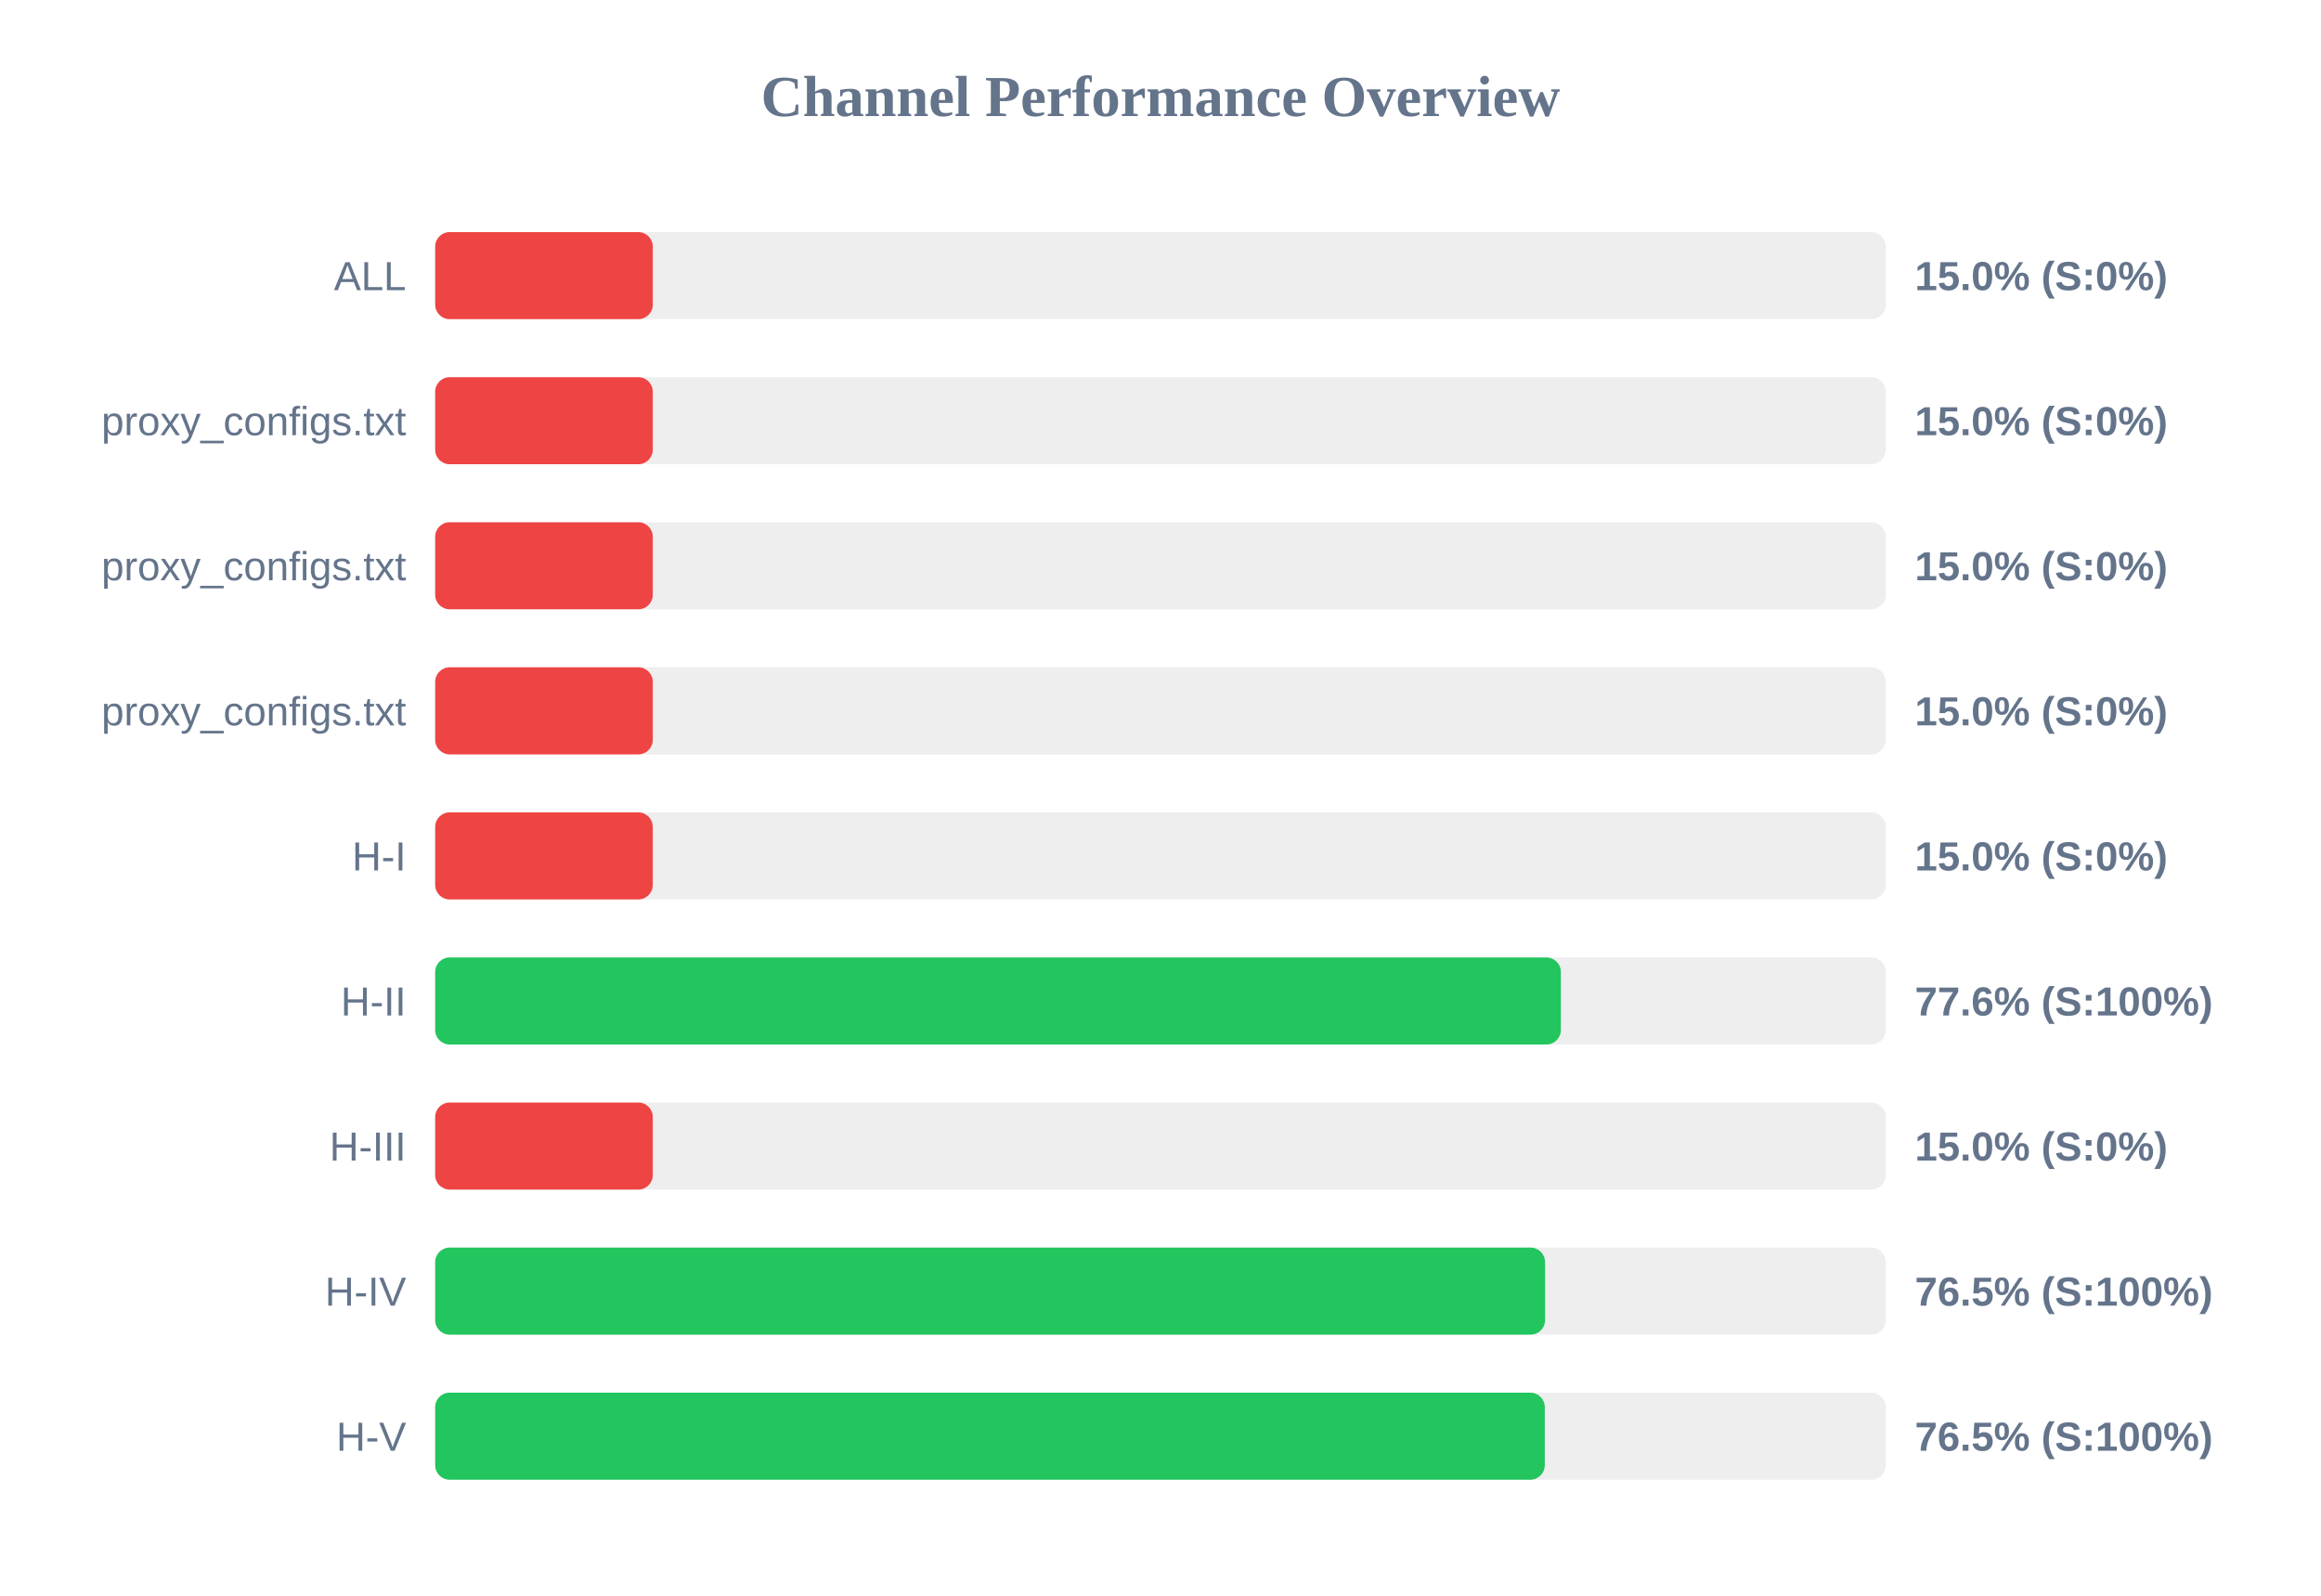
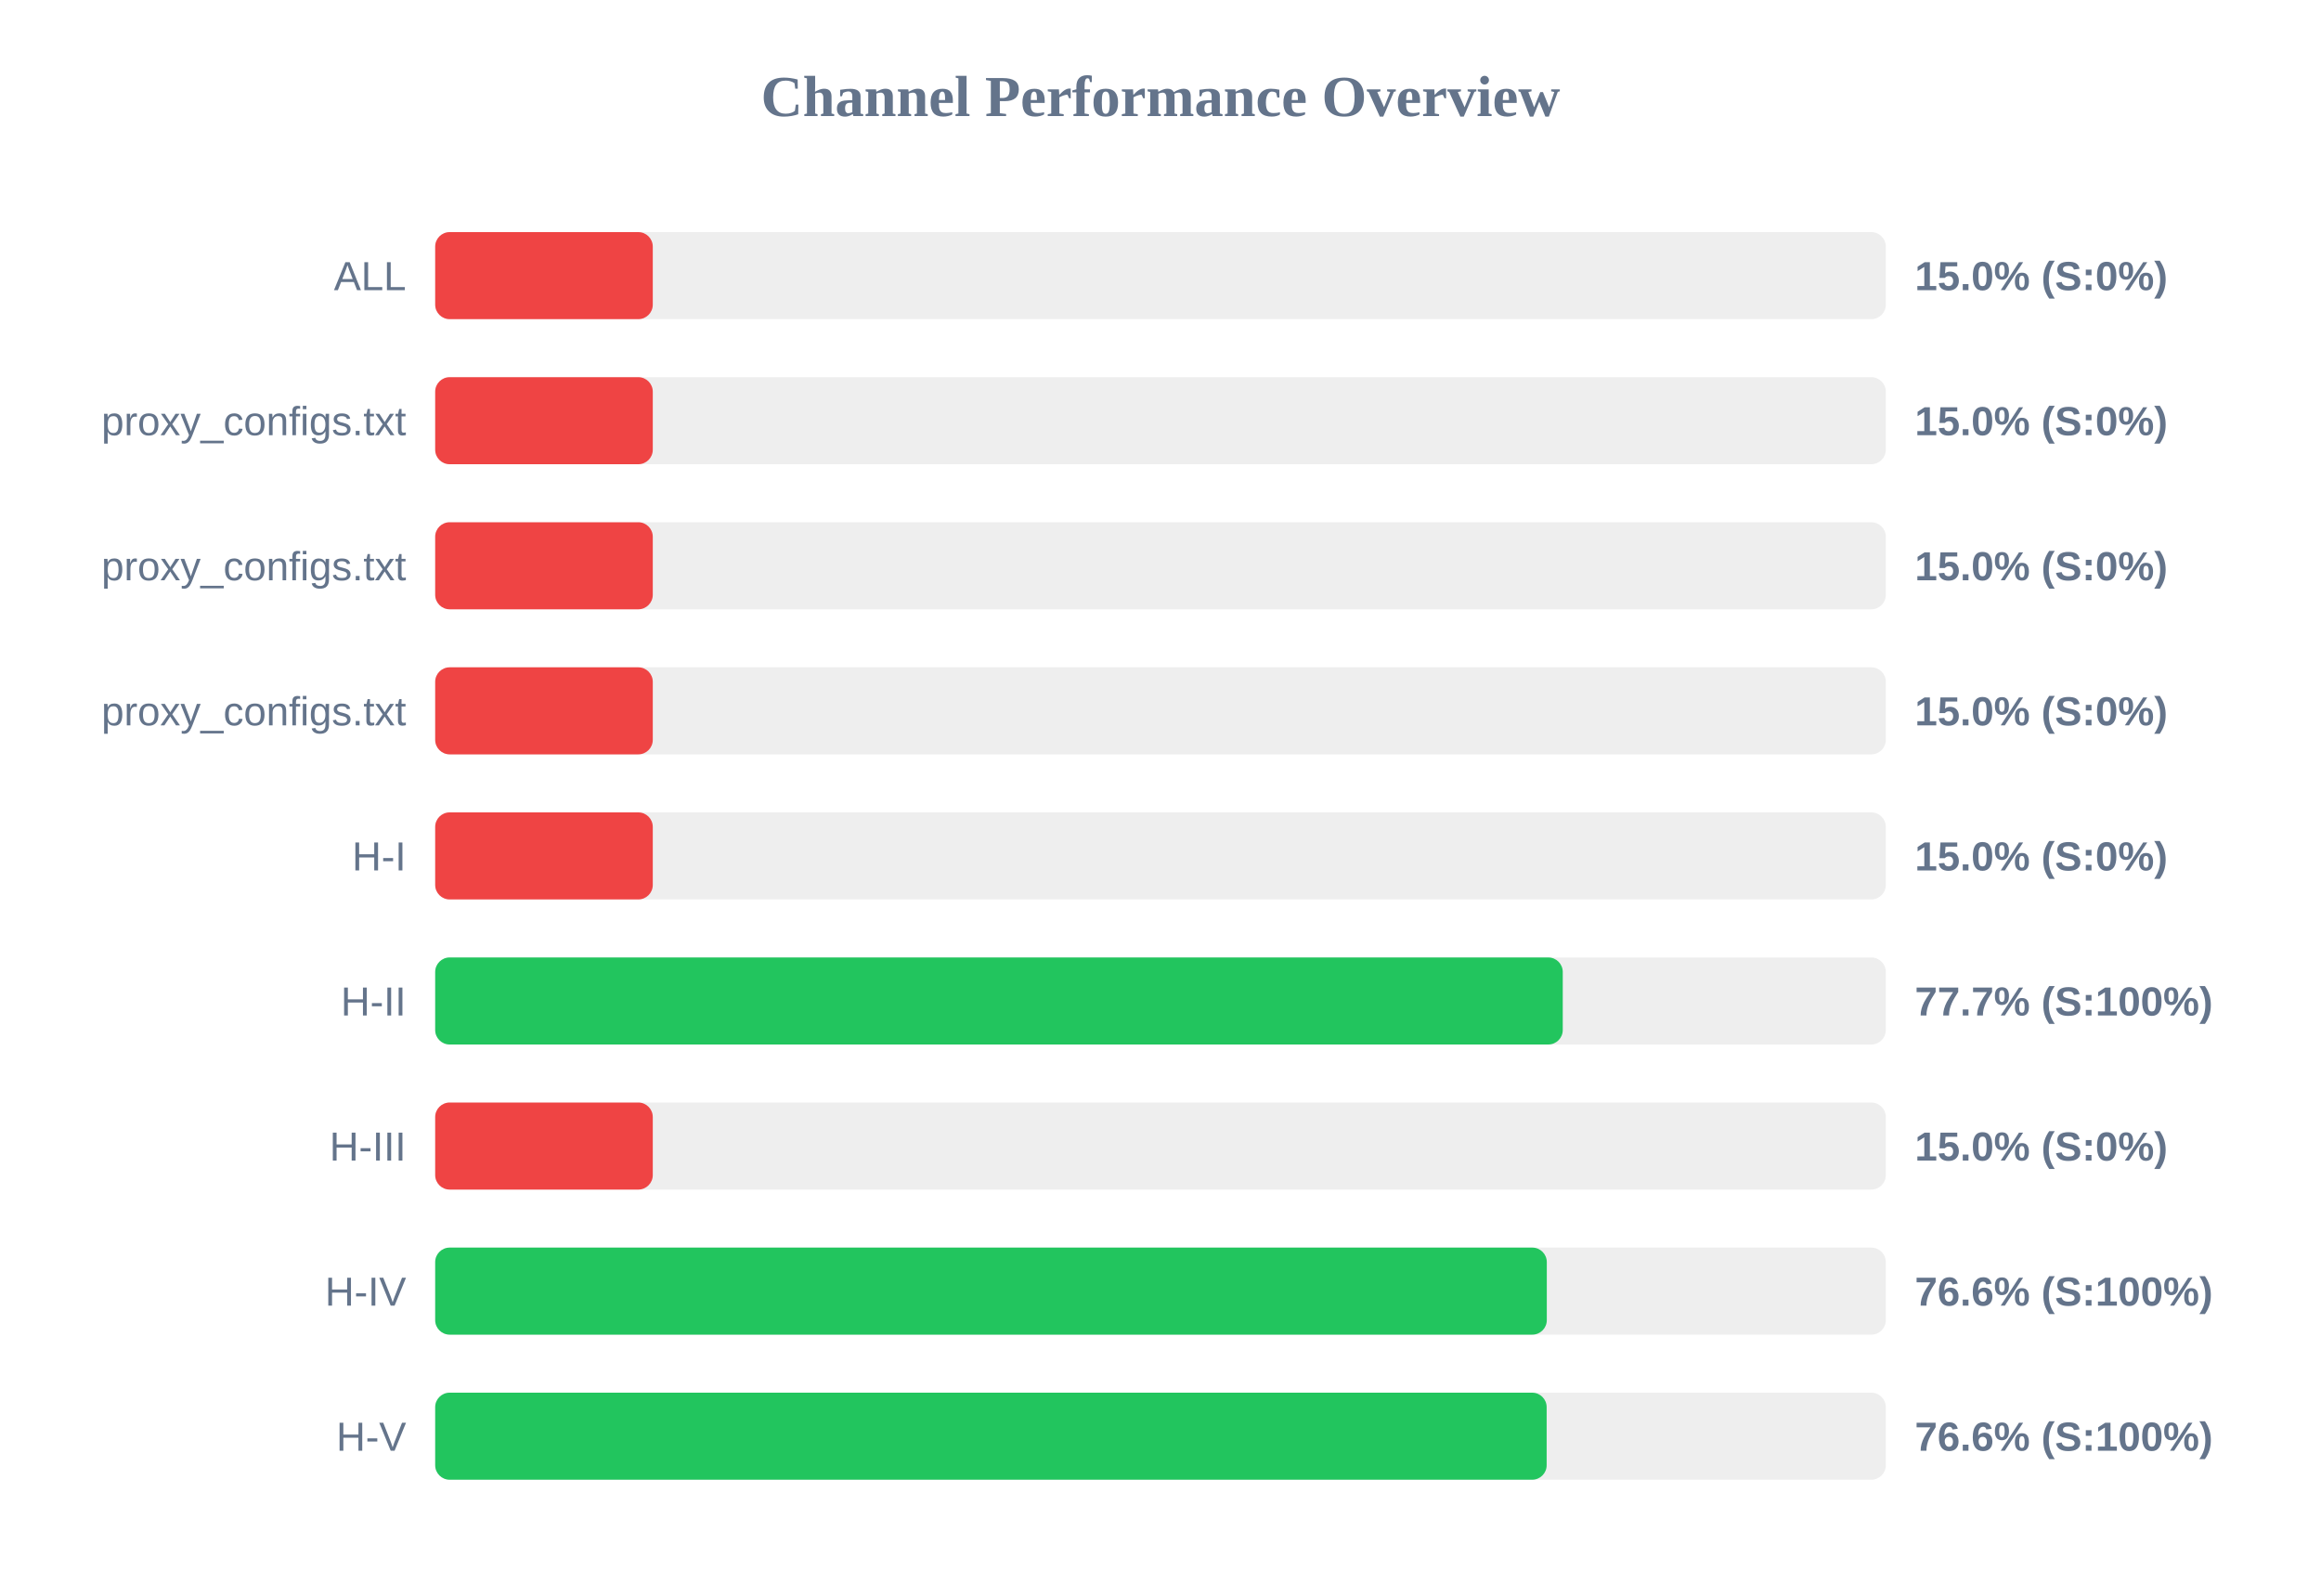
<svg xmlns="http://www.w3.org/2000/svg" width="800" height="550" version="1.1">
  <style>
        .row { font: 14px Arial; fill: #64748b; }
        .score { font: bold 14px Arial; fill: #64748b; }
    </style>
  <text x="400" y="40" text-anchor="middle" font-size="20px" font-weight="bold" fill="#64748b">Channel Performance Overview</text>
  <rect x="150" y="80" width="500" height="30" fill="#eee" rx="5" />
  <rect x="150" y="80" width="75.0" height="30" fill="#ef4444" rx="5" />
  <text x="140" y="100" text-anchor="end" class="row">ALL</text>
  <text x="660" y="100" text-anchor="start" class="score">15.0% (S:0%)</text>
  <rect x="150" y="130" width="500" height="30" fill="#eee" rx="5" />
  <rect x="150" y="130" width="75.0" height="30" fill="#ef4444" rx="5" />
  <text x="140" y="150" text-anchor="end" class="row">proxy_configs.txt</text>
  <text x="660" y="150" text-anchor="start" class="score">15.0% (S:0%)</text>
  <rect x="150" y="180" width="500" height="30" fill="#eee" rx="5" />
  <rect x="150" y="180" width="75.0" height="30" fill="#ef4444" rx="5" />
  <text x="140" y="200" text-anchor="end" class="row">proxy_configs.txt</text>
  <text x="660" y="200" text-anchor="start" class="score">15.0% (S:0%)</text>
  <rect x="150" y="230" width="500" height="30" fill="#eee" rx="5" />
  <rect x="150" y="230" width="75.0" height="30" fill="#ef4444" rx="5" />
  <text x="140" y="250" text-anchor="end" class="row">proxy_configs.txt</text>
  <text x="660" y="250" text-anchor="start" class="score">15.0% (S:0%)</text>
  <rect x="150" y="280" width="500" height="30" fill="#eee" rx="5" />
  <rect x="150" y="280" width="75.0" height="30" fill="#ef4444" rx="5" />
  <text x="140" y="300" text-anchor="end" class="row">H-I</text>
  <text x="660" y="300" text-anchor="start" class="score">15.0% (S:0%)</text>
  <rect x="150" y="330" width="500" height="30" fill="#eee" rx="5" />
-   <rect x="150" y="330" width="388.0" height="30" fill="#22c55e" rx="5" />
+   <rect x="150" y="330" width="388.65" height="30" fill="#22c55e" rx="5" />
  <text x="140" y="350" text-anchor="end" class="row">H-II</text>
-   <text x="660" y="350" text-anchor="start" class="score">77.6% (S:100%)</text>
+   <text x="660" y="350" text-anchor="start" class="score">77.7% (S:100%)</text>
  <rect x="150" y="380" width="500" height="30" fill="#eee" rx="5" />
  <rect x="150" y="380" width="75.0" height="30" fill="#ef4444" rx="5" />
  <text x="140" y="400" text-anchor="end" class="row">H-III</text>
  <text x="660" y="400" text-anchor="start" class="score">15.0% (S:0%)</text>
  <rect x="150" y="430" width="500" height="30" fill="#eee" rx="5" />
-   <rect x="150" y="430" width="382.55" height="30" fill="#22c55e" rx="5" />
+   <rect x="150" y="430" width="383.15" height="30" fill="#22c55e" rx="5" />
  <text x="140" y="450" text-anchor="end" class="row">H-IV</text>
-   <text x="660" y="450" text-anchor="start" class="score">76.5% (S:100%)</text>
+   <text x="660" y="450" text-anchor="start" class="score">76.6% (S:100%)</text>
  <rect x="150" y="480" width="500" height="30" fill="#eee" rx="5" />
-   <rect x="150" y="480" width="382.45" height="30" fill="#22c55e" rx="5" />
+   <rect x="150" y="480" width="383.1" height="30" fill="#22c55e" rx="5" />
  <text x="140" y="500" text-anchor="end" class="row">H-V</text>
-   <text x="660" y="500" text-anchor="start" class="score">76.5% (S:100%)</text>
+   <text x="660" y="500" text-anchor="start" class="score">76.6% (S:100%)</text>
</svg>
